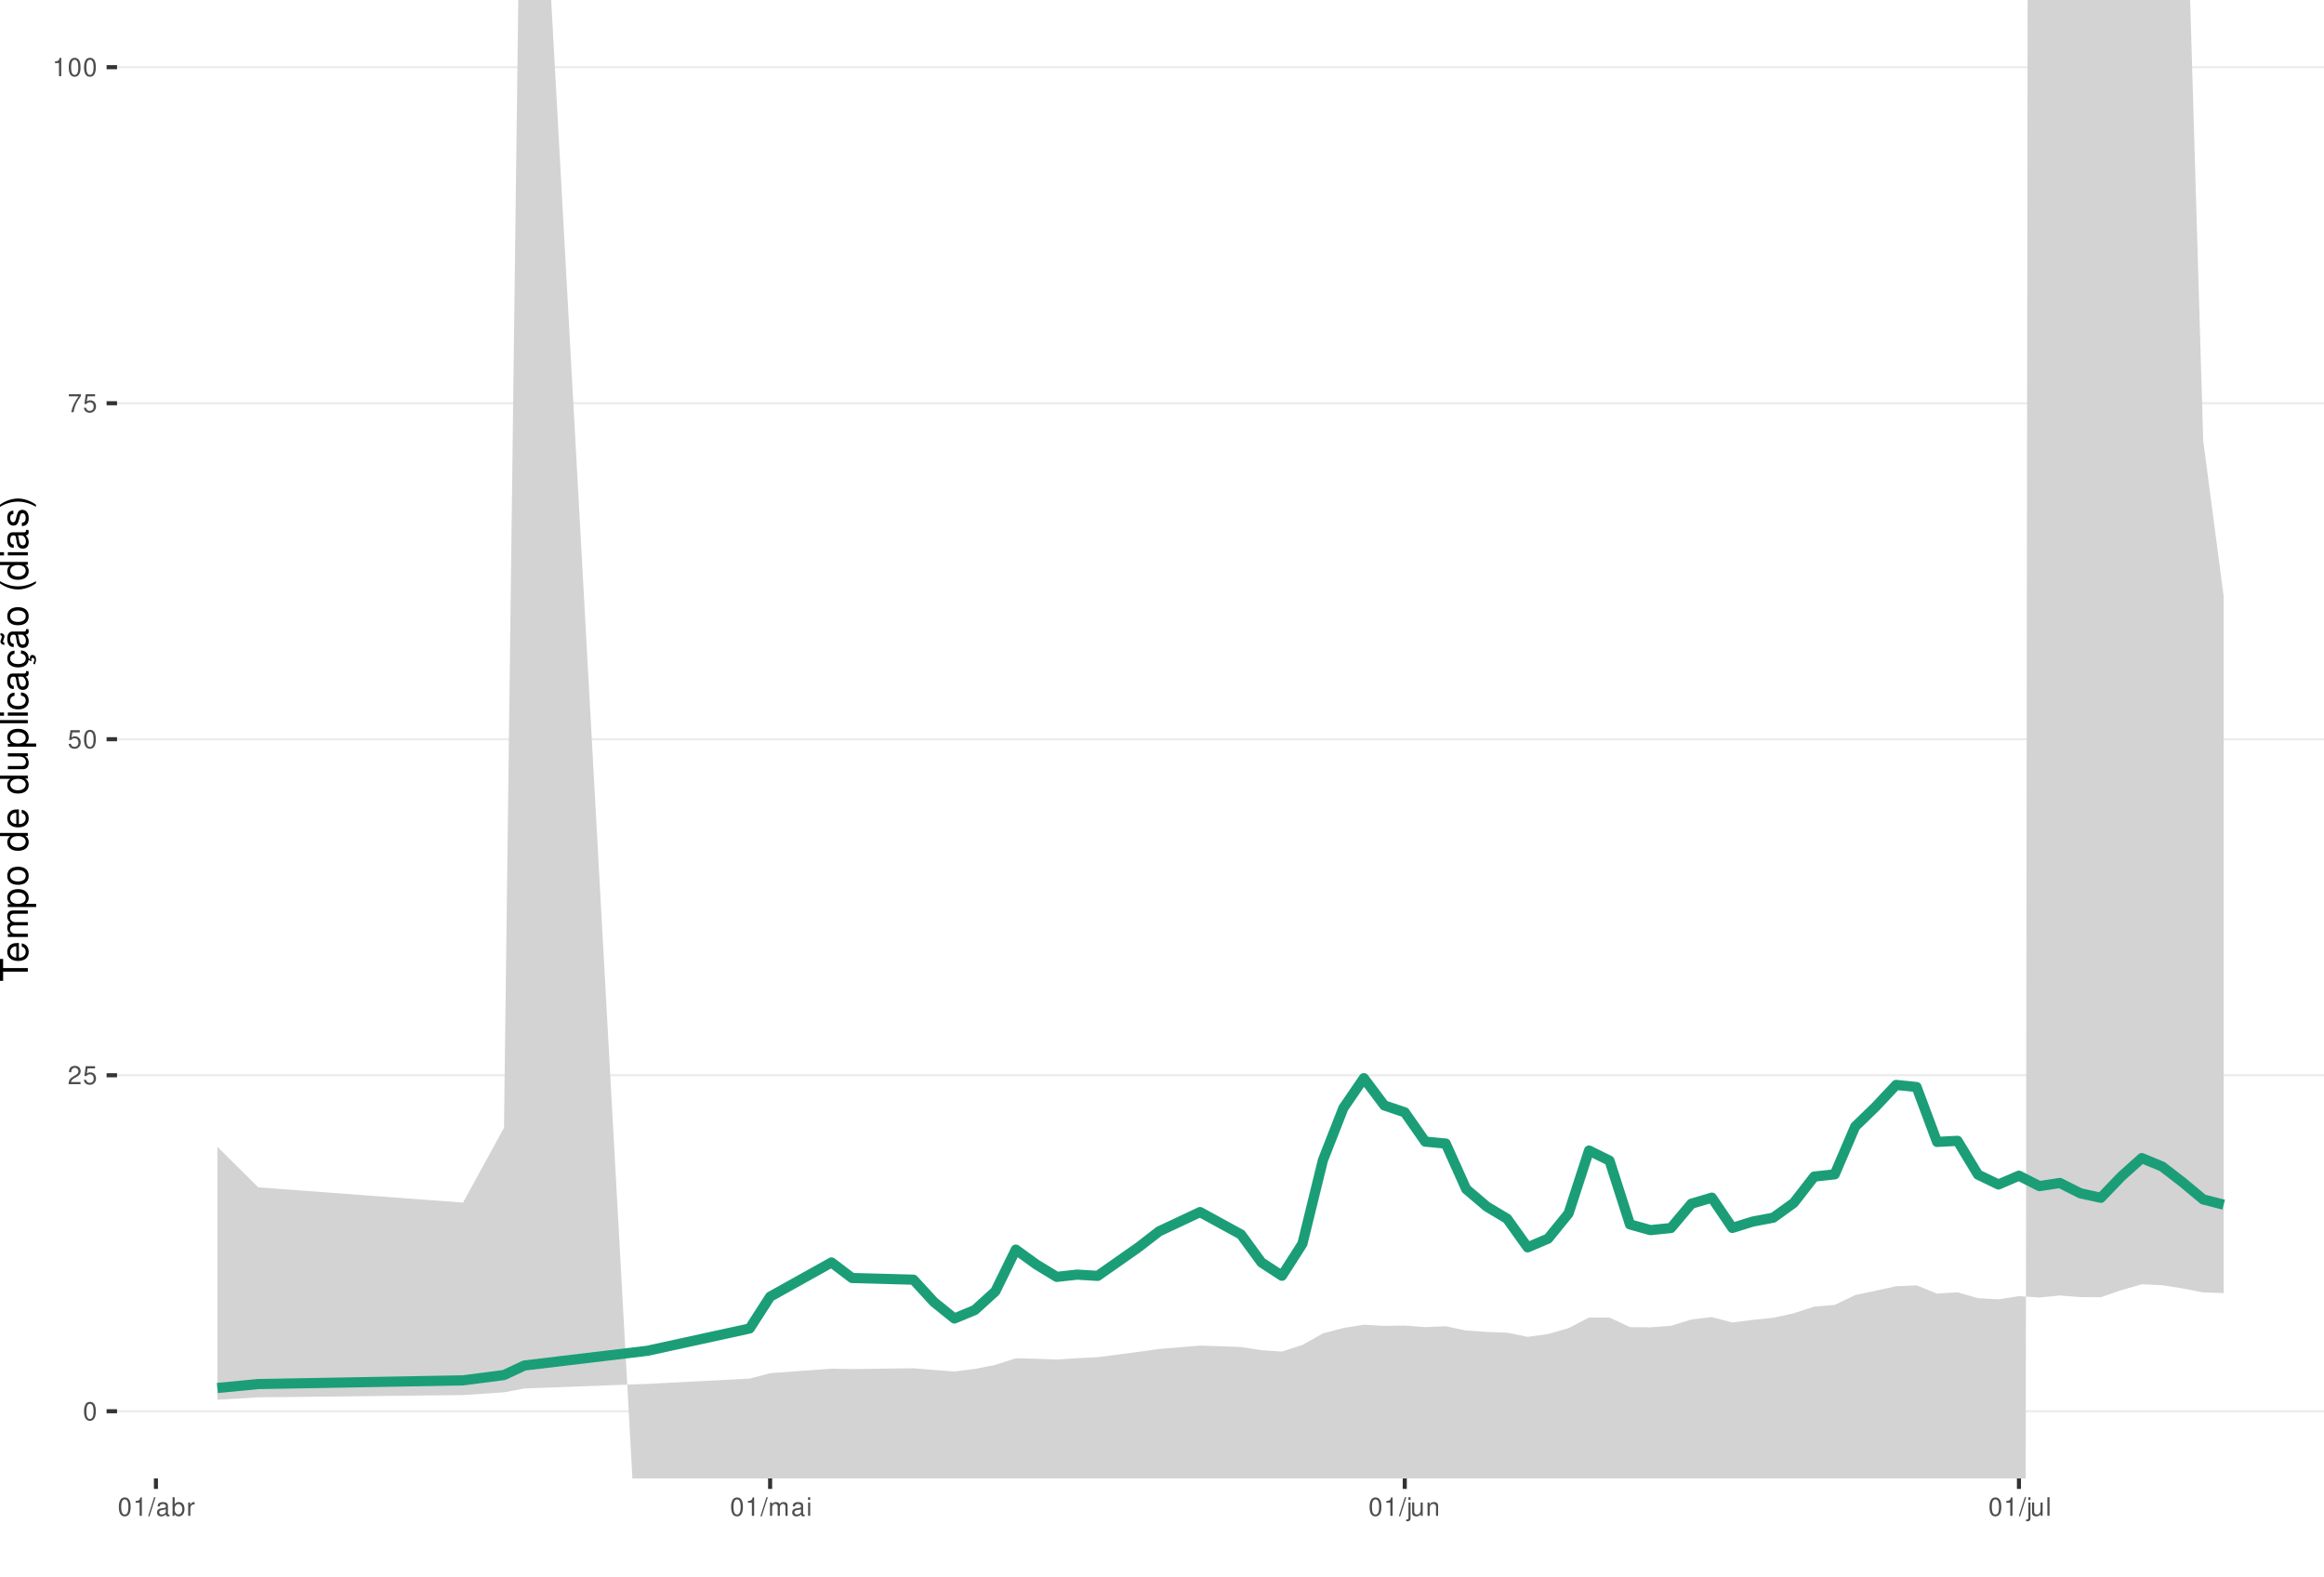
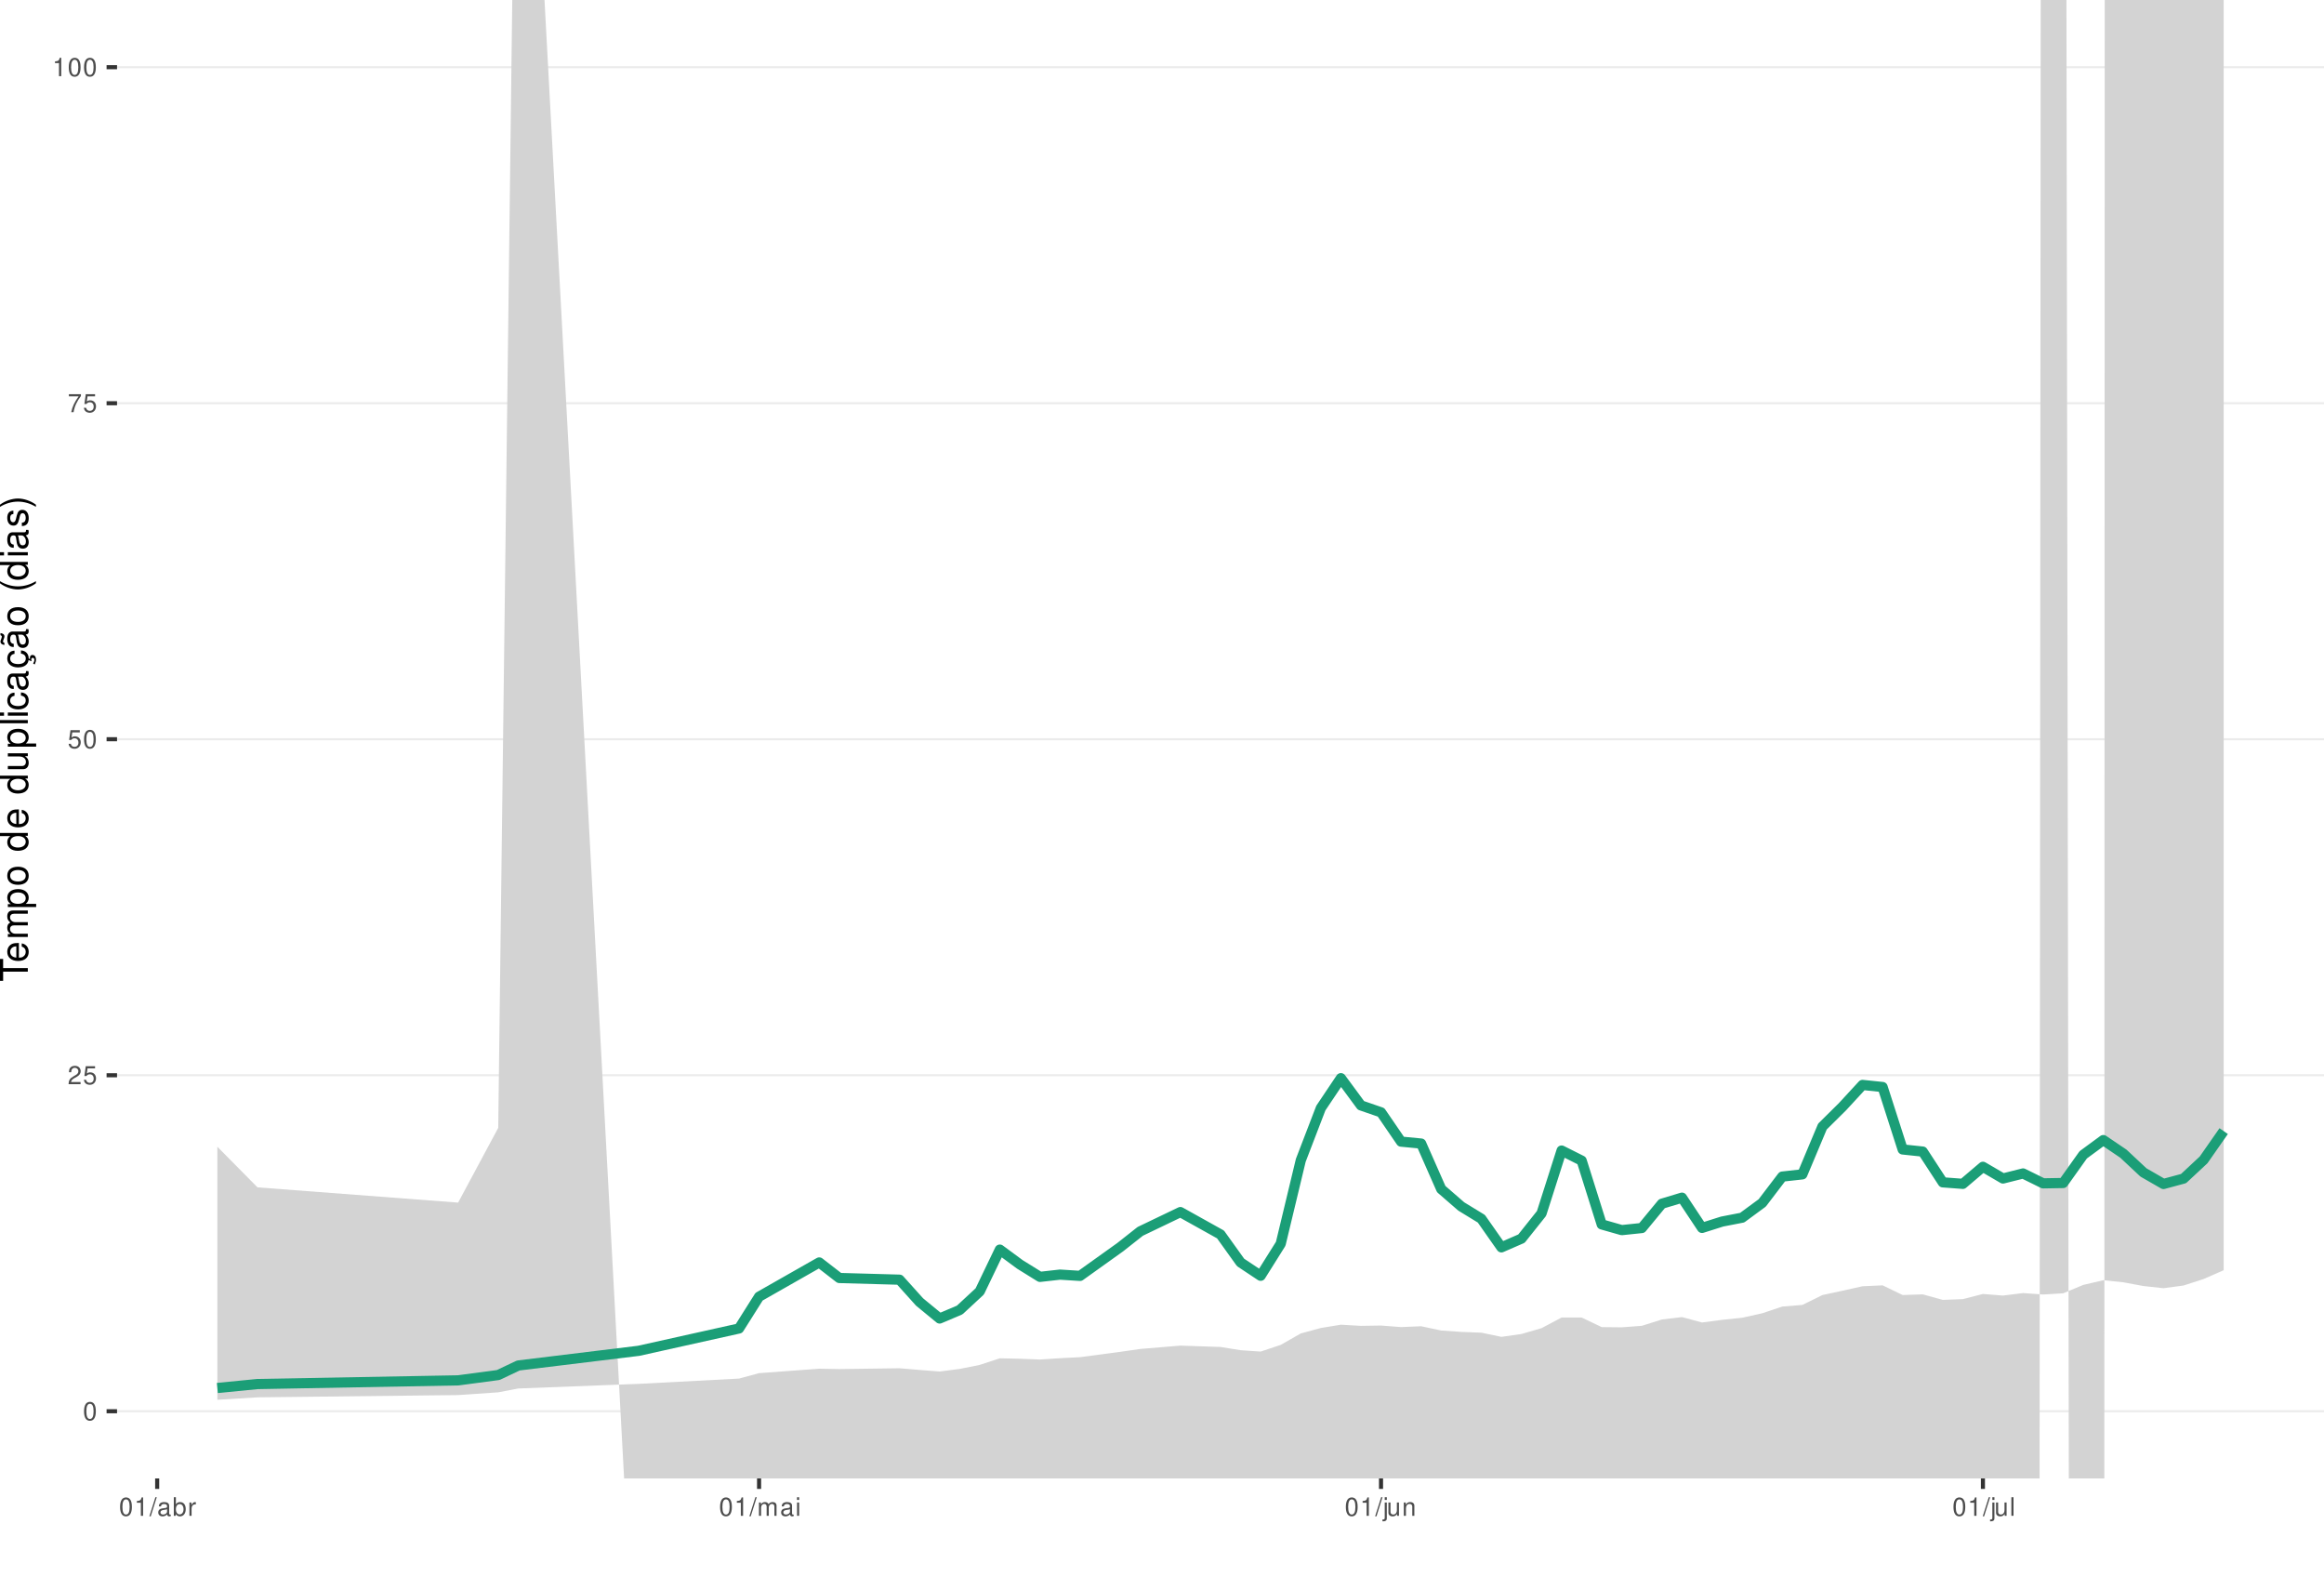
<svg xmlns="http://www.w3.org/2000/svg" xmlns:xlink="http://www.w3.org/1999/xlink" width="609pt" height="413pt" viewBox="0 0 609 413" version="1.1">
  <defs>
    <g>
      <symbol overflow="visible" id="glyph0-0">
        <path style="stroke:none;" d="" />
      </symbol>
      <symbol overflow="visible" id="glyph0-1">
        <path style="stroke:none;" d="M 1.828 -4.812 C 1.391 -4.812 0.984 -4.609 0.75 -4.281 C 0.438 -3.859 0.281 -3.219 0.281 -2.328 C 0.281 -0.703 0.812 0.156 1.828 0.156 C 2.828 0.156 3.375 -0.703 3.375 -2.297 C 3.375 -3.219 3.234 -3.844 2.922 -4.281 C 2.672 -4.625 2.281 -4.812 1.828 -4.812 Z M 1.828 -4.297 C 2.469 -4.297 2.781 -3.641 2.781 -2.344 C 2.781 -0.969 2.469 -0.328 1.812 -0.328 C 1.203 -0.328 0.891 -1 0.891 -2.328 C 0.891 -3.641 1.203 -4.297 1.828 -4.297 Z M 1.828 -4.297 " />
      </symbol>
      <symbol overflow="visible" id="glyph0-2">
        <path style="stroke:none;" d="M 3.375 -0.578 L 0.891 -0.578 C 0.938 -0.984 1.156 -1.234 1.734 -1.578 L 2.406 -1.953 C 3.062 -2.328 3.406 -2.812 3.406 -3.406 C 3.406 -3.812 3.234 -4.188 2.969 -4.438 C 2.688 -4.688 2.344 -4.812 1.891 -4.812 C 1.297 -4.812 0.844 -4.594 0.578 -4.188 C 0.422 -3.938 0.344 -3.641 0.328 -3.141 L 0.922 -3.141 C 0.938 -3.469 0.984 -3.672 1.062 -3.828 C 1.219 -4.125 1.516 -4.297 1.875 -4.297 C 2.406 -4.297 2.797 -3.906 2.797 -3.391 C 2.797 -3.016 2.578 -2.672 2.156 -2.438 L 1.547 -2.078 C 0.562 -1.516 0.281 -1.062 0.219 0 L 3.375 0 Z M 3.375 -0.578 " />
      </symbol>
      <symbol overflow="visible" id="glyph0-3">
        <path style="stroke:none;" d="M 3.172 -4.719 L 0.734 -4.719 L 0.375 -2.156 L 0.922 -2.156 C 1.188 -2.469 1.422 -2.594 1.797 -2.594 C 2.422 -2.594 2.812 -2.156 2.812 -1.453 C 2.812 -0.781 2.422 -0.359 1.781 -0.359 C 1.266 -0.359 0.953 -0.625 0.812 -1.156 L 0.234 -1.156 C 0.312 -0.766 0.375 -0.578 0.516 -0.406 C 0.781 -0.047 1.266 0.156 1.797 0.156 C 2.75 0.156 3.422 -0.547 3.422 -1.531 C 3.422 -2.469 2.797 -3.109 1.891 -3.109 C 1.562 -3.109 1.297 -3.016 1.016 -2.828 L 1.203 -4.141 L 3.172 -4.141 Z M 3.172 -4.719 " />
      </symbol>
      <symbol overflow="visible" id="glyph0-4">
        <path style="stroke:none;" d="M 3.469 -4.719 L 0.312 -4.719 L 0.312 -4.141 L 2.859 -4.141 C 1.734 -2.531 1.266 -1.547 0.922 0 L 1.547 0 C 1.797 -1.516 2.391 -2.812 3.469 -4.234 Z M 3.469 -4.719 " />
      </symbol>
      <symbol overflow="visible" id="glyph0-5">
        <path style="stroke:none;" d="M 1.719 -3.422 L 1.719 0 L 2.312 0 L 2.312 -4.812 L 1.922 -4.812 C 1.719 -4.078 1.578 -3.969 0.672 -3.859 L 0.672 -3.422 Z M 1.719 -3.422 " />
      </symbol>
      <symbol overflow="visible" id="glyph0-6">
        <path style="stroke:none;" d="M 1.531 -4.859 L -0.047 0.141 L 0.312 0.141 L 1.891 -4.859 Z M 1.531 -4.859 " />
      </symbol>
      <symbol overflow="visible" id="glyph0-7">
        <path style="stroke:none;" d="M 3.562 -0.328 C 3.5 -0.312 3.469 -0.312 3.438 -0.312 C 3.25 -0.312 3.141 -0.406 3.141 -0.578 L 3.141 -2.641 C 3.141 -3.25 2.688 -3.594 1.828 -3.594 C 1.312 -3.594 0.906 -3.438 0.672 -3.188 C 0.516 -3 0.453 -2.797 0.438 -2.453 L 0.984 -2.453 C 1.031 -2.875 1.297 -3.078 1.812 -3.078 C 2.312 -3.078 2.594 -2.891 2.594 -2.562 L 2.594 -2.406 C 2.578 -2.172 2.469 -2.078 2.016 -2.031 C 1.219 -1.922 1.109 -1.891 0.891 -1.812 C 0.484 -1.641 0.281 -1.328 0.281 -0.875 C 0.281 -0.25 0.719 0.156 1.422 0.156 C 1.859 0.156 2.219 0 2.609 -0.359 C 2.656 0 2.828 0.156 3.188 0.156 C 3.297 0.156 3.375 0.141 3.562 0.094 Z M 2.594 -1.094 C 2.594 -0.906 2.531 -0.797 2.375 -0.641 C 2.141 -0.438 1.875 -0.328 1.547 -0.328 C 1.109 -0.328 0.859 -0.547 0.859 -0.891 C 0.859 -1.266 1.094 -1.438 1.703 -1.531 C 2.297 -1.609 2.406 -1.641 2.594 -1.719 Z M 2.594 -1.094 " />
      </symbol>
      <symbol overflow="visible" id="glyph0-8">
        <path style="stroke:none;" d="M 0.359 -4.859 L 0.359 0 L 0.859 0 L 0.859 -0.453 C 1.125 -0.047 1.484 0.156 1.969 0.156 C 2.875 0.156 3.484 -0.594 3.484 -1.75 C 3.484 -2.891 2.922 -3.594 1.984 -3.594 C 1.516 -3.594 1.172 -3.406 0.906 -3.016 L 0.906 -4.859 Z M 1.891 -3.062 C 2.5 -3.062 2.906 -2.531 2.906 -1.703 C 2.906 -0.906 2.484 -0.359 1.891 -0.359 C 1.297 -0.359 0.906 -0.906 0.906 -1.719 C 0.906 -2.531 1.297 -3.062 1.891 -3.062 Z M 1.891 -3.062 " />
      </symbol>
      <symbol overflow="visible" id="glyph0-9">
        <path style="stroke:none;" d="M 0.453 -3.484 L 0.453 0 L 1.016 0 L 1.016 -1.812 C 1.031 -2.656 1.375 -3.016 2.141 -3 L 2.141 -3.562 C 2.047 -3.578 1.984 -3.594 1.922 -3.594 C 1.562 -3.594 1.297 -3.375 0.969 -2.859 L 0.969 -3.484 Z M 0.453 -3.484 " />
      </symbol>
      <symbol overflow="visible" id="glyph0-10">
        <path style="stroke:none;" d="M 0.469 -3.484 L 0.469 0 L 1.031 0 L 1.031 -2.188 C 1.031 -2.703 1.391 -3.109 1.844 -3.109 C 2.25 -3.109 2.484 -2.844 2.484 -2.406 L 2.484 0 L 3.047 0 L 3.047 -2.188 C 3.047 -2.703 3.422 -3.109 3.875 -3.109 C 4.266 -3.109 4.516 -2.844 4.516 -2.406 L 4.516 0 L 5.078 0 L 5.078 -2.609 C 5.078 -3.234 4.719 -3.594 4.062 -3.594 C 3.594 -3.594 3.312 -3.453 2.984 -3.062 C 2.781 -3.422 2.5 -3.594 2.047 -3.594 C 1.578 -3.594 1.266 -3.422 0.984 -3 L 0.984 -3.484 Z M 0.469 -3.484 " />
      </symbol>
      <symbol overflow="visible" id="glyph0-11">
        <path style="stroke:none;" d="M 1 -3.484 L 0.453 -3.484 L 0.453 0 L 1 0 Z M 1 -4.859 L 0.438 -4.859 L 0.438 -4.156 L 1 -4.156 Z M 1 -4.859 " />
      </symbol>
      <symbol overflow="visible" id="glyph0-12">
        <path style="stroke:none;" d="M 0.469 -3.484 L 0.469 0.5 C 0.469 0.859 0.359 0.969 0.016 0.969 C -0.031 0.969 -0.047 0.969 -0.125 0.953 L -0.125 1.438 C -0.047 1.438 -0.016 1.453 0.062 1.453 C 0.688 1.453 1.016 1.203 1.016 0.719 L 1.016 -3.484 Z M 1.016 -4.859 L 0.469 -4.859 L 0.469 -4.156 L 1.016 -4.156 Z M 1.016 -4.859 " />
      </symbol>
      <symbol overflow="visible" id="glyph0-13">
        <path style="stroke:none;" d="M 3.203 0 L 3.203 -3.484 L 2.656 -3.484 L 2.656 -1.516 C 2.656 -0.797 2.281 -0.328 1.703 -0.328 C 1.266 -0.328 0.984 -0.594 0.984 -1.016 L 0.984 -3.484 L 0.438 -3.484 L 0.438 -0.797 C 0.438 -0.219 0.859 0.156 1.547 0.156 C 2.062 0.156 2.391 -0.031 2.703 -0.484 L 2.703 0 Z M 3.203 0 " />
      </symbol>
      <symbol overflow="visible" id="glyph0-14">
        <path style="stroke:none;" d="M 0.469 -3.484 L 0.469 0 L 1.031 0 L 1.031 -1.922 C 1.031 -2.641 1.391 -3.109 1.969 -3.109 C 2.406 -3.109 2.688 -2.828 2.688 -2.422 L 2.688 0 L 3.234 0 L 3.234 -2.641 C 3.234 -3.219 2.812 -3.594 2.141 -3.594 C 1.625 -3.594 1.281 -3.391 0.984 -2.906 L 0.984 -3.484 Z M 0.469 -3.484 " />
      </symbol>
      <symbol overflow="visible" id="glyph0-15">
        <path style="stroke:none;" d="M 1.016 -4.859 L 0.453 -4.859 L 0.453 0 L 1.016 0 Z M 1.016 -4.859 " />
      </symbol>
      <symbol overflow="visible" id="glyph1-0">
        <path style="stroke:none;" d="" />
      </symbol>
      <symbol overflow="visible" id="glyph1-1">
        <path style="stroke:none;" d="M -6.469 -3.547 L -6.469 -5.938 L -7.297 -5.938 L -7.297 -0.203 L -6.469 -0.203 L -6.469 -2.609 L 0 -2.609 L 0 -3.547 Z M -6.469 -3.547 " />
      </symbol>
      <symbol overflow="visible" id="glyph1-2">
        <path style="stroke:none;" d="M -2.344 -5.125 C -3.141 -5.125 -3.625 -5.062 -4.016 -4.922 C -4.875 -4.578 -5.391 -3.781 -5.391 -2.797 C -5.391 -1.344 -4.281 -0.406 -2.547 -0.406 C -0.812 -0.406 0.234 -1.297 0.234 -2.781 C 0.234 -3.984 -0.453 -4.812 -1.594 -5.016 L -1.594 -4.188 C -0.906 -3.953 -0.547 -3.484 -0.547 -2.812 C -0.547 -2.281 -0.781 -1.828 -1.219 -1.547 C -1.516 -1.344 -1.812 -1.281 -2.344 -1.266 Z M -3.016 -1.297 C -3.984 -1.359 -4.625 -1.953 -4.625 -2.797 C -4.625 -3.641 -3.953 -4.234 -3.016 -4.234 Z M -3.016 -1.297 " />
      </symbol>
      <symbol overflow="visible" id="glyph1-3">
        <path style="stroke:none;" d="M -5.234 -0.703 L 0 -0.703 L 0 -1.547 L -3.297 -1.547 C -4.047 -1.547 -4.656 -2.094 -4.656 -2.766 C -4.656 -3.391 -4.281 -3.734 -3.609 -3.734 L 0 -3.734 L 0 -4.578 L -3.297 -4.578 C -4.047 -4.578 -4.656 -5.125 -4.656 -5.812 C -4.656 -6.422 -4.266 -6.781 -3.609 -6.781 L 0 -6.781 L 0 -7.625 L -3.938 -7.625 C -4.875 -7.625 -5.391 -7.078 -5.391 -6.094 C -5.391 -5.406 -5.188 -4.984 -4.594 -4.484 C -5.156 -4.188 -5.391 -3.766 -5.391 -3.078 C -5.391 -2.375 -5.125 -1.906 -4.5 -1.469 L -5.234 -1.469 Z M -5.234 -0.703 " />
      </symbol>
      <symbol overflow="visible" id="glyph1-4">
        <path style="stroke:none;" d="M 2.188 -0.547 L 2.188 -1.375 L -0.547 -1.375 C -0.016 -1.812 0.234 -2.312 0.234 -2.984 C 0.234 -4.344 -0.859 -5.234 -2.531 -5.234 C -4.297 -5.234 -5.391 -4.375 -5.391 -2.984 C -5.391 -2.266 -5.062 -1.703 -4.453 -1.312 L -5.234 -1.312 L -5.234 -0.547 Z M -4.609 -2.844 C -4.609 -3.766 -3.797 -4.359 -2.547 -4.359 C -1.359 -4.359 -0.547 -3.75 -0.547 -2.844 C -0.547 -1.953 -1.344 -1.375 -2.578 -1.375 C -3.812 -1.375 -4.609 -1.953 -4.609 -2.844 Z M -4.609 -2.844 " />
      </symbol>
      <symbol overflow="visible" id="glyph1-5">
        <path style="stroke:none;" d="M -5.391 -2.719 C -5.391 -1.234 -4.344 -0.359 -2.578 -0.359 C -0.812 -0.359 0.234 -1.234 0.234 -2.734 C 0.234 -4.203 -0.812 -5.094 -2.547 -5.094 C -4.359 -5.094 -5.391 -4.234 -5.391 -2.719 Z M -4.625 -2.734 C -4.625 -3.672 -3.844 -4.234 -2.547 -4.234 C -1.312 -4.234 -0.547 -3.656 -0.547 -2.734 C -0.547 -1.797 -1.312 -1.234 -2.578 -1.234 C -3.844 -1.234 -4.625 -1.797 -4.625 -2.734 Z M -4.625 -2.734 " />
      </symbol>
      <symbol overflow="visible" id="glyph1-6">
        <path style="stroke:none;" d="" />
      </symbol>
      <symbol overflow="visible" id="glyph1-7">
        <path style="stroke:none;" d="M -7.297 -4.953 L -7.297 -4.125 L -4.578 -4.125 C -5.109 -3.766 -5.391 -3.203 -5.391 -2.516 C -5.391 -1.156 -4.297 -0.266 -2.625 -0.266 C -0.859 -0.266 0.234 -1.125 0.234 -2.547 C 0.234 -3.266 -0.047 -3.766 -0.688 -4.203 L 0 -4.203 L 0 -4.953 Z M -4.609 -2.656 C -4.609 -3.547 -3.812 -4.125 -2.562 -4.125 C -1.344 -4.125 -0.547 -3.547 -0.547 -2.656 C -0.547 -1.734 -1.359 -1.125 -2.578 -1.125 C -3.797 -1.125 -4.609 -1.734 -4.609 -2.656 Z M -4.609 -2.656 " />
      </symbol>
      <symbol overflow="visible" id="glyph1-8">
        <path style="stroke:none;" d="M 0 -4.812 L -5.234 -4.812 L -5.234 -3.984 L -2.266 -3.984 C -1.203 -3.984 -0.5 -3.438 -0.5 -2.562 C -0.5 -1.906 -0.906 -1.484 -1.531 -1.484 L -5.234 -1.484 L -5.234 -0.656 L -1.203 -0.656 C -0.328 -0.656 0.234 -1.297 0.234 -2.312 C 0.234 -3.094 -0.047 -3.578 -0.734 -4.062 L 0 -4.062 Z M 0 -4.812 " />
      </symbol>
      <symbol overflow="visible" id="glyph1-9">
        <path style="stroke:none;" d="M -7.297 -1.516 L -7.297 -0.688 L 0 -0.688 L 0 -1.516 Z M -7.297 -1.516 " />
      </symbol>
      <symbol overflow="visible" id="glyph1-10">
        <path style="stroke:none;" d="M -5.234 -1.5 L -5.234 -0.672 L 0 -0.672 L 0 -1.5 Z M -7.297 -1.5 L -7.297 -0.656 L -6.234 -0.656 L -6.234 -1.5 Z M -7.297 -1.5 " />
      </symbol>
      <symbol overflow="visible" id="glyph1-11">
        <path style="stroke:none;" d="M -3.484 -4.703 C -3.984 -4.672 -4.312 -4.562 -4.609 -4.359 C -5.094 -4 -5.391 -3.375 -5.391 -2.641 C -5.391 -1.219 -4.266 -0.312 -2.531 -0.312 C -0.844 -0.312 0.234 -1.203 0.234 -2.625 C 0.234 -3.875 -0.516 -4.672 -1.797 -4.766 L -1.797 -3.938 C -0.953 -3.797 -0.547 -3.359 -0.547 -2.656 C -0.547 -1.734 -1.297 -1.188 -2.531 -1.188 C -3.844 -1.188 -4.625 -1.719 -4.625 -2.625 C -4.625 -3.328 -4.203 -3.766 -3.484 -3.875 Z M -3.484 -4.703 " />
      </symbol>
      <symbol overflow="visible" id="glyph1-12">
        <path style="stroke:none;" d="M -0.484 -5.344 C -0.469 -5.266 -0.469 -5.219 -0.469 -5.172 C -0.469 -4.875 -0.625 -4.719 -0.875 -4.719 L -3.953 -4.719 C -4.891 -4.719 -5.391 -4.047 -5.391 -2.75 C -5.391 -1.984 -5.172 -1.375 -4.781 -1.016 C -4.516 -0.766 -4.203 -0.672 -3.688 -0.656 L -3.688 -1.484 C -4.328 -1.562 -4.625 -1.938 -4.625 -2.719 C -4.625 -3.484 -4.344 -3.891 -3.844 -3.891 L -3.625 -3.891 C -3.266 -3.875 -3.125 -3.703 -3.047 -3.016 C -2.891 -1.844 -2.844 -1.656 -2.719 -1.344 C -2.453 -0.734 -2 -0.422 -1.312 -0.422 C -0.375 -0.422 0.234 -1.078 0.234 -2.141 C 0.234 -2.797 0 -3.328 -0.547 -3.922 C 0 -3.984 0.234 -4.234 0.234 -4.781 C 0.234 -4.953 0.203 -5.062 0.141 -5.344 Z M -1.656 -3.891 C -1.375 -3.891 -1.203 -3.812 -0.969 -3.562 C -0.656 -3.219 -0.5 -2.812 -0.5 -2.312 C -0.5 -1.672 -0.812 -1.297 -1.344 -1.297 C -1.891 -1.297 -2.172 -1.656 -2.297 -2.547 C -2.422 -3.438 -2.453 -3.609 -2.594 -3.891 Z M -1.656 -3.891 " />
      </symbol>
      <symbol overflow="visible" id="glyph1-13">
        <path style="stroke:none;" d="M 0.234 -2.641 C 0.234 -3.875 -0.547 -4.703 -1.797 -4.766 L -1.797 -3.938 C -0.953 -3.797 -0.531 -3.359 -0.531 -2.656 C -0.531 -1.734 -1.281 -1.188 -2.516 -1.188 C -3.844 -1.188 -4.625 -1.719 -4.625 -2.625 C -4.625 -3.328 -4.203 -3.766 -3.484 -3.875 L -3.484 -4.703 C -3.984 -4.672 -4.312 -4.562 -4.609 -4.359 C -5.094 -4 -5.391 -3.375 -5.391 -2.641 C -5.391 -1.219 -4.266 -0.312 -2.531 -0.312 C -1.469 -0.312 -0.625 -0.672 -0.156 -1.312 C 0.047 -1.594 0.125 -1.812 0.203 -2.25 L 0.922 -1.938 L 0.984 -2.062 C 0.938 -2.188 0.906 -2.25 0.906 -2.375 C 0.906 -2.656 1.047 -2.828 1.281 -2.828 C 1.547 -2.828 1.734 -2.594 1.734 -2.297 C 1.734 -2.031 1.672 -1.844 1.438 -1.406 L 1.406 -1.312 L 1.812 -1.094 C 2.078 -1.75 2.141 -1.953 2.141 -2.344 C 2.141 -3.109 1.781 -3.578 1.203 -3.578 C 0.781 -3.578 0.547 -3.297 0.547 -2.797 C 0.547 -2.703 0.547 -2.641 0.562 -2.516 Z M 0.234 -2.641 " />
      </symbol>
      <symbol overflow="visible" id="glyph1-14">
        <path style="stroke:none;" d="M -0.484 -5.344 C -0.469 -5.266 -0.469 -5.219 -0.469 -5.172 C -0.469 -4.875 -0.625 -4.719 -0.875 -4.719 L -3.953 -4.719 C -4.891 -4.719 -5.391 -4.047 -5.391 -2.75 C -5.391 -1.984 -5.172 -1.375 -4.781 -1.016 C -4.516 -0.766 -4.203 -0.672 -3.688 -0.656 L -3.688 -1.484 C -4.328 -1.562 -4.625 -1.938 -4.625 -2.719 C -4.625 -3.484 -4.344 -3.891 -3.844 -3.891 L -3.625 -3.891 C -3.266 -3.875 -3.125 -3.703 -3.047 -3.016 C -2.891 -1.844 -2.844 -1.656 -2.719 -1.344 C -2.453 -0.734 -2 -0.422 -1.312 -0.422 C -0.375 -0.422 0.234 -1.078 0.234 -2.141 C 0.234 -2.797 0 -3.328 -0.547 -3.922 C 0 -3.984 0.234 -4.234 0.234 -4.781 C 0.234 -4.953 0.203 -5.062 0.141 -5.344 Z M -1.656 -3.891 C -1.375 -3.891 -1.203 -3.812 -0.969 -3.562 C -0.656 -3.219 -0.5 -2.812 -0.5 -2.312 C -0.5 -1.672 -0.812 -1.297 -1.344 -1.297 C -1.891 -1.297 -2.172 -1.656 -2.297 -2.547 C -2.422 -3.438 -2.453 -3.609 -2.594 -3.891 Z M -7.172 -3.75 C -6.922 -3.672 -6.812 -3.547 -6.812 -3.375 C -6.812 -3.25 -6.875 -2.984 -6.984 -2.734 C -7.156 -2.312 -7.172 -2.25 -7.172 -2.047 C -7.172 -1.594 -6.797 -1.297 -6.141 -1.188 L -6.141 -1.766 C -6.375 -1.812 -6.5 -1.938 -6.5 -2.094 C -6.5 -2.203 -6.469 -2.344 -6.375 -2.578 C -6.156 -3.156 -6.125 -3.234 -6.125 -3.438 C -6.125 -3.922 -6.484 -4.219 -7.172 -4.312 Z M -7.172 -3.75 " />
      </symbol>
      <symbol overflow="visible" id="glyph1-15">
        <path style="stroke:none;" d="M -7.297 -2.359 C -5.984 -1.359 -4.156 -0.734 -2.594 -0.734 C -1.016 -0.734 0.812 -1.359 2.125 -2.359 L 2.125 -2.906 C 0.688 -2.031 -0.984 -1.547 -2.594 -1.547 C -4.188 -1.547 -5.875 -2.031 -7.297 -2.906 Z M -7.297 -2.359 " />
      </symbol>
      <symbol overflow="visible" id="glyph1-16">
        <path style="stroke:none;" d="M -3.781 -4.375 C -4.812 -4.375 -5.391 -3.688 -5.391 -2.484 C -5.391 -1.266 -4.766 -0.469 -3.797 -0.469 C -2.969 -0.469 -2.578 -0.891 -2.281 -2.125 L -2.094 -2.906 C -1.953 -3.484 -1.734 -3.719 -1.375 -3.719 C -0.875 -3.719 -0.547 -3.234 -0.547 -2.5 C -0.547 -2.047 -0.672 -1.672 -0.891 -1.453 C -1.047 -1.328 -1.188 -1.266 -1.562 -1.219 L -1.562 -0.344 C -0.344 -0.375 0.234 -1.062 0.234 -2.438 C 0.234 -3.75 -0.422 -4.594 -1.438 -4.594 C -2.203 -4.594 -2.641 -4.156 -2.891 -3.109 L -3.078 -2.312 C -3.234 -1.625 -3.453 -1.344 -3.828 -1.344 C -4.312 -1.344 -4.625 -1.766 -4.625 -2.453 C -4.625 -3.125 -4.328 -3.484 -3.781 -3.5 Z M -3.781 -4.375 " />
      </symbol>
      <symbol overflow="visible" id="glyph1-17">
        <path style="stroke:none;" d="M 2.125 -0.938 C 0.812 -1.938 -1.016 -2.562 -2.578 -2.562 C -4.156 -2.562 -5.984 -1.938 -7.297 -0.938 L -7.297 -0.375 C -5.859 -1.266 -4.188 -1.75 -2.578 -1.75 C -0.984 -1.75 0.703 -1.266 2.125 -0.375 Z M 2.125 -0.938 " />
      </symbol>
    </g>
    <clipPath id="clip1">
      <path d="M 30.672 0 L 609 0 L 609 387.328 L 30.672 387.328 Z M 30.672 0 " />
    </clipPath>
    <clipPath id="clip2">
      <path d="M 30.672 369 L 609 369 L 609 370 L 30.672 370 Z M 30.672 369 " />
    </clipPath>
    <clipPath id="clip3">
      <path d="M 30.672 281 L 609 281 L 609 282 L 30.672 282 Z M 30.672 281 " />
    </clipPath>
    <clipPath id="clip4">
      <path d="M 30.672 193 L 609 193 L 609 194 L 30.672 194 Z M 30.672 193 " />
    </clipPath>
    <clipPath id="clip5">
      <path d="M 30.672 105 L 609 105 L 609 106 L 30.672 106 Z M 30.672 105 " />
    </clipPath>
    <clipPath id="clip6">
      <path d="M 30.672 17 L 609 17 L 609 18 L 30.672 18 Z M 30.672 17 " />
    </clipPath>
    <clipPath id="clip7">
      <path d="M 56 0 L 583 0 L 583 387.328 L 56 387.328 Z M 56 0 " />
    </clipPath>
  </defs>
  <g id="surface51">
    <rect x="0" y="0" width="609" height="413" style="fill:rgb(100%,100%,100%);fill-opacity:1;stroke:none;" />
    <rect x="0" y="0" width="609" height="413" style="fill:rgb(100%,100%,100%);fill-opacity:1;stroke:none;" />
    <path style="fill:none;stroke-width:1.067;stroke-linecap:round;stroke-linejoin:round;stroke:rgb(100%,100%,100%);stroke-opacity:1;stroke-miterlimit:10;" d="M 0 413 L 609 413 L 609 0 L 0 0 Z M 0 413 " />
    <g clip-path="url(#clip1)" clip-rule="nonzero">
      <path style=" stroke:none;fill-rule:nonzero;fill:rgb(100%,100%,100%);fill-opacity:1;" d="M 30.672 387.328 L 609 387.328 L 609 0 L 30.672 0 Z M 30.672 387.328 " />
    </g>
    <g clip-path="url(#clip2)" clip-rule="nonzero">
      <path style="fill:none;stroke-width:0.533;stroke-linecap:butt;stroke-linejoin:round;stroke:rgb(92.157%,92.157%,92.157%);stroke-opacity:1;stroke-miterlimit:10;" d="M 30.672 369.723 L 609 369.723 " />
    </g>
    <g clip-path="url(#clip3)" clip-rule="nonzero">
      <path style="fill:none;stroke-width:0.533;stroke-linecap:butt;stroke-linejoin:round;stroke:rgb(92.157%,92.157%,92.157%);stroke-opacity:1;stroke-miterlimit:10;" d="M 30.672 281.695 L 609 281.695 " />
    </g>
    <g clip-path="url(#clip4)" clip-rule="nonzero">
      <path style="fill:none;stroke-width:0.533;stroke-linecap:butt;stroke-linejoin:round;stroke:rgb(92.157%,92.157%,92.157%);stroke-opacity:1;stroke-miterlimit:10;" d="M 30.672 193.664 L 609 193.664 " />
    </g>
    <g clip-path="url(#clip5)" clip-rule="nonzero">
      <path style="fill:none;stroke-width:0.533;stroke-linecap:butt;stroke-linejoin:round;stroke:rgb(92.157%,92.157%,92.157%);stroke-opacity:1;stroke-miterlimit:10;" d="M 30.672 105.637 L 609 105.637 " />
    </g>
    <g clip-path="url(#clip6)" clip-rule="nonzero">
      <path style="fill:none;stroke-width:0.533;stroke-linecap:butt;stroke-linejoin:round;stroke:rgb(92.157%,92.157%,92.157%);stroke-opacity:1;stroke-miterlimit:10;" d="M 30.672 17.605 L 609 17.605 " />
    </g>
    <g clip-path="url(#clip7)" clip-rule="nonzero">
-       <path style=" stroke:none;fill-rule:nonzero;fill:rgb(82.745%,82.745%,82.745%);fill-opacity:1;" d="M 56.957 300.422 L 67.688 311.066 L 121.336 315.062 L 132.066 295.473 L 135.812 0 L 144.438 0 L 167.133 413 L 196.055 413 L 196.445 412.332 L 201.809 400.223 L 217.902 396.113 L 223.27 400.352 L 239.363 402.777 L 243.746 413 L 265.207 413 L 266.188 410.402 L 267.863 413 L 530.801 413 L 531.336 0 L 573.922 0 L 577.348 115.453 L 582.711 156.25 L 582.711 338.75 L 577.348 338.598 L 571.984 337.547 L 566.617 336.715 L 561.254 336.457 L 555.887 338.012 L 550.523 339.859 L 545.16 339.82 L 539.793 339.395 L 534.43 339.93 L 529.062 339.562 L 523.699 340.41 L 518.336 340.102 L 512.969 338.555 L 507.605 338.902 L 502.238 336.738 L 496.875 336.973 L 491.512 338.148 L 486.145 339.281 L 480.781 341.867 L 475.414 342.297 L 470.051 344.055 L 464.688 345.227 L 459.32 345.773 L 453.957 346.465 L 448.59 345.055 L 443.227 345.684 L 437.863 347.34 L 432.496 347.734 L 427.133 347.68 L 421.766 345.172 L 416.402 345.168 L 411.039 347.957 L 405.672 349.484 L 400.309 350.234 L 394.941 349.137 L 389.578 348.934 L 384.215 348.574 L 378.848 347.453 L 373.484 347.672 L 368.117 347.27 L 362.754 347.352 L 357.391 347.047 L 352.023 347.91 L 346.66 349.34 L 341.297 352.336 L 335.93 354.09 L 330.566 353.727 L 325.199 352.883 L 314.473 352.527 L 303.742 353.402 L 298.375 354.16 L 287.648 355.559 L 282.281 355.824 L 276.918 356.172 L 271.551 355.965 L 266.188 355.852 L 260.824 357.574 L 255.457 358.633 L 250.094 359.312 L 244.727 358.902 L 239.363 358.461 L 223.27 358.672 L 217.902 358.578 L 201.809 359.742 L 196.445 361.164 L 169.621 362.547 L 137.43 363.758 L 132.066 364.766 L 121.336 365.484 L 67.688 366.078 L 56.957 366.715 Z M 56.957 300.422 " />
-     </g>
-     <path style="fill:none;stroke-width:2.667;stroke-linecap:butt;stroke-linejoin:round;stroke:rgb(10.588%,61.961%,46.667%);stroke-opacity:1;stroke-miterlimit:10;" d="M 56.957 363.629 L 67.688 362.594 L 121.336 361.629 L 132.066 360.23 L 137.43 357.734 L 169.621 353.887 L 196.445 348.039 L 201.809 339.707 L 217.902 330.738 L 223.27 334.812 L 239.363 335.254 L 244.727 341.098 L 250.094 345.422 L 255.457 343.195 L 260.824 338.32 L 266.188 327.375 L 271.551 331.254 L 276.918 334.516 L 282.281 333.926 L 287.648 334.258 L 298.375 326.738 L 303.742 322.59 L 314.473 317.543 L 325.199 323.406 L 330.566 330.738 L 335.93 334.23 L 341.297 325.848 L 346.66 303.98 L 352.023 290.297 L 357.391 282.461 L 362.754 289.598 L 368.117 291.41 L 373.484 299.086 L 378.848 299.59 L 384.215 311.516 L 389.578 316.074 L 394.941 319.289 L 400.309 326.785 L 405.672 324.496 L 411.039 317.895 L 416.402 301.422 L 421.766 304.062 L 427.133 320.773 L 432.496 322.27 L 437.863 321.719 L 443.227 315.352 L 448.59 313.766 L 453.957 321.691 L 459.32 320.027 L 464.688 319.008 L 470.051 315.141 L 475.414 308.242 L 480.781 307.66 L 486.145 295.141 L 491.512 289.938 L 496.875 284.234 L 502.238 284.781 L 507.605 299.16 L 512.969 298.875 L 518.336 307.734 L 523.699 310.312 L 529.062 308.008 L 534.43 310.738 L 539.793 309.922 L 545.16 312.625 L 550.523 313.801 L 555.887 308.215 L 561.254 303.402 L 566.617 305.621 L 571.984 309.766 L 577.348 314.23 L 582.711 315.598 " />
+       <path style=" stroke:none;fill-rule:nonzero;fill:rgb(82.745%,82.745%,82.745%);fill-opacity:1;" d="M 56.957 300.422 L 67.473 311.066 L 120.051 315.062 L 130.562 295.473 L 134.238 0 L 142.688 0 L 164.93 413 L 193.273 413 L 193.656 412.332 L 198.914 400.223 L 214.684 396.113 L 219.941 400.352 L 235.715 402.777 L 240.008 413 L 261.039 413 L 262.004 410.402 L 263.645 413 L 534.449 413 L 534.762 0 L 541.508 0 L 542.172 413 L 551.43 413 L 551.539 0 L 582.711 0 L 582.711 332.773 L 577.453 335.078 L 572.195 336.781 L 566.941 337.488 L 561.684 336.918 L 556.426 335.941 L 551.168 335.395 L 545.91 336.625 L 540.652 338.82 L 535.395 339.137 L 530.137 338.762 L 524.879 339.418 L 519.621 338.996 L 514.363 340.348 L 509.105 340.547 L 503.848 339.098 L 498.59 339.277 L 493.336 336.738 L 488.078 336.973 L 482.82 338.148 L 477.562 339.281 L 472.305 341.867 L 467.047 342.297 L 461.789 344.055 L 456.531 345.227 L 451.273 345.773 L 446.016 346.465 L 440.758 345.055 L 435.5 345.684 L 430.242 347.34 L 424.984 347.734 L 419.73 347.68 L 414.473 345.172 L 409.215 345.168 L 403.957 347.957 L 398.699 349.484 L 393.441 350.234 L 388.184 349.137 L 382.926 348.934 L 377.668 348.574 L 372.41 347.453 L 367.152 347.672 L 361.895 347.27 L 356.637 347.352 L 351.379 347.047 L 346.125 347.91 L 340.867 349.34 L 335.609 352.336 L 330.352 354.09 L 325.094 353.727 L 319.836 352.883 L 309.32 352.527 L 298.805 353.402 L 293.547 354.16 L 283.031 355.559 L 277.773 355.824 L 272.52 356.172 L 267.262 355.965 L 262.004 355.852 L 256.746 357.574 L 251.488 358.633 L 246.23 359.312 L 240.973 358.902 L 235.715 358.461 L 219.941 358.672 L 214.684 358.578 L 198.914 359.742 L 193.656 361.164 L 167.367 362.547 L 135.82 363.758 L 130.562 364.766 L 120.051 365.484 L 67.473 366.078 L 56.957 366.715 Z M 56.957 300.422 " />
+     </g>
+     <path style="fill:none;stroke-width:2.667;stroke-linecap:butt;stroke-linejoin:round;stroke:rgb(10.588%,61.961%,46.667%);stroke-opacity:1;stroke-miterlimit:10;" d="M 56.957 363.629 L 67.473 362.594 L 120.051 361.629 L 130.562 360.23 L 135.82 357.734 L 167.367 353.887 L 193.656 348.039 L 198.914 339.707 L 214.684 330.738 L 219.941 334.812 L 235.715 335.254 L 240.973 341.098 L 246.23 345.422 L 251.488 343.195 L 256.746 338.32 L 262.004 327.375 L 267.262 331.254 L 272.52 334.516 L 277.773 333.926 L 283.031 334.258 L 293.547 326.738 L 298.805 322.59 L 309.32 317.543 L 319.836 323.406 L 325.094 330.738 L 330.352 334.23 L 335.609 325.848 L 340.867 303.98 L 346.125 290.297 L 351.379 282.461 L 356.637 289.598 L 361.895 291.41 L 367.152 299.086 L 372.41 299.59 L 377.668 311.516 L 382.926 316.074 L 388.184 319.289 L 393.441 326.785 L 398.699 324.496 L 403.957 317.895 L 409.215 301.422 L 414.473 304.062 L 419.73 320.773 L 424.984 322.27 L 430.242 321.719 L 435.5 315.352 L 440.758 313.766 L 446.016 321.691 L 451.273 320.027 L 456.531 319.008 L 461.789 315.141 L 467.047 308.242 L 472.305 307.66 L 477.562 295.141 L 482.82 289.938 L 488.078 284.234 L 493.336 284.781 L 498.59 301.137 L 503.848 301.691 L 509.105 309.754 L 514.363 310.148 L 519.621 305.68 L 524.879 308.746 L 530.137 307.426 L 535.395 310.016 L 540.652 309.926 L 545.91 302.543 L 551.168 298.68 L 556.426 302.242 L 561.684 307.16 L 566.941 310.184 L 572.195 308.766 L 577.453 303.863 L 582.711 296.332 " />
    <g style="fill:rgb(30.196%,30.196%,30.196%);fill-opacity:1;">
      <use xlink:href="#glyph0-1" x="21.738" y="372.07" />
    </g>
    <g style="fill:rgb(30.196%,30.196%,30.196%);fill-opacity:1;">
      <use xlink:href="#glyph0-2" x="17.738" y="284.043" />
      <use xlink:href="#glyph0-3" x="21.738" y="284.043" />
    </g>
    <g style="fill:rgb(30.196%,30.196%,30.196%);fill-opacity:1;">
      <use xlink:href="#glyph0-3" x="17.738" y="196.012" />
      <use xlink:href="#glyph0-1" x="21.738" y="196.012" />
    </g>
    <g style="fill:rgb(30.196%,30.196%,30.196%);fill-opacity:1;">
      <use xlink:href="#glyph0-4" x="17.738" y="107.984" />
      <use xlink:href="#glyph0-3" x="21.738" y="107.984" />
    </g>
    <g style="fill:rgb(30.196%,30.196%,30.196%);fill-opacity:1;">
      <use xlink:href="#glyph0-5" x="13.738" y="19.953" />
      <use xlink:href="#glyph0-1" x="17.738" y="19.953" />
      <use xlink:href="#glyph0-1" x="21.738" y="19.953" />
    </g>
    <path style="fill:none;stroke-width:1.067;stroke-linecap:butt;stroke-linejoin:round;stroke:rgb(20%,20%,20%);stroke-opacity:1;stroke-miterlimit:10;" d="M 27.93 369.723 L 30.672 369.723 " />
    <path style="fill:none;stroke-width:1.067;stroke-linecap:butt;stroke-linejoin:round;stroke:rgb(20%,20%,20%);stroke-opacity:1;stroke-miterlimit:10;" d="M 27.93 281.695 L 30.672 281.695 " />
    <path style="fill:none;stroke-width:1.067;stroke-linecap:butt;stroke-linejoin:round;stroke:rgb(20%,20%,20%);stroke-opacity:1;stroke-miterlimit:10;" d="M 27.93 193.664 L 30.672 193.664 " />
    <path style="fill:none;stroke-width:1.067;stroke-linecap:butt;stroke-linejoin:round;stroke:rgb(20%,20%,20%);stroke-opacity:1;stroke-miterlimit:10;" d="M 27.93 105.637 L 30.672 105.637 " />
    <path style="fill:none;stroke-width:1.067;stroke-linecap:butt;stroke-linejoin:round;stroke:rgb(20%,20%,20%);stroke-opacity:1;stroke-miterlimit:10;" d="M 27.93 17.605 L 30.672 17.605 " />
-     <path style="fill:none;stroke-width:1.067;stroke-linecap:butt;stroke-linejoin:round;stroke:rgb(20%,20%,20%);stroke-opacity:1;stroke-miterlimit:10;" d="M 40.863 390.07 L 40.863 387.328 " />
-     <path style="fill:none;stroke-width:1.067;stroke-linecap:butt;stroke-linejoin:round;stroke:rgb(20%,20%,20%);stroke-opacity:1;stroke-miterlimit:10;" d="M 201.809 390.07 L 201.809 387.328 " />
-     <path style="fill:none;stroke-width:1.067;stroke-linecap:butt;stroke-linejoin:round;stroke:rgb(20%,20%,20%);stroke-opacity:1;stroke-miterlimit:10;" d="M 368.117 390.07 L 368.117 387.328 " />
-     <path style="fill:none;stroke-width:1.067;stroke-linecap:butt;stroke-linejoin:round;stroke:rgb(20%,20%,20%);stroke-opacity:1;stroke-miterlimit:10;" d="M 529.062 390.07 L 529.062 387.328 " />
-     <g style="fill:rgb(30.196%,30.196%,30.196%);fill-opacity:1;">
-       <use xlink:href="#glyph0-1" x="30.863" y="397.109" />
-       <use xlink:href="#glyph0-5" x="34.863" y="397.109" />
-       <use xlink:href="#glyph0-6" x="38.863" y="397.109" />
-       <use xlink:href="#glyph0-7" x="40.863" y="397.109" />
-       <use xlink:href="#glyph0-8" x="44.863" y="397.109" />
-       <use xlink:href="#glyph0-9" x="48.863" y="397.109" />
-     </g>
-     <g style="fill:rgb(30.196%,30.196%,30.196%);fill-opacity:1;">
-       <use xlink:href="#glyph0-1" x="191.309" y="397.109" />
-       <use xlink:href="#glyph0-5" x="195.309" y="397.109" />
-       <use xlink:href="#glyph0-6" x="199.309" y="397.109" />
-       <use xlink:href="#glyph0-10" x="201.309" y="397.109" />
-       <use xlink:href="#glyph0-7" x="207.309" y="397.109" />
-       <use xlink:href="#glyph0-11" x="211.309" y="397.109" />
-     </g>
-     <g style="fill:rgb(30.196%,30.196%,30.196%);fill-opacity:1;">
-       <use xlink:href="#glyph0-1" x="358.617" y="397.109" />
-       <use xlink:href="#glyph0-5" x="362.617" y="397.109" />
-       <use xlink:href="#glyph0-6" x="366.617" y="397.109" />
-       <use xlink:href="#glyph0-12" x="368.617" y="397.109" />
-       <use xlink:href="#glyph0-13" x="369.617" y="397.109" />
-       <use xlink:href="#glyph0-14" x="373.617" y="397.109" />
-     </g>
-     <g style="fill:rgb(30.196%,30.196%,30.196%);fill-opacity:1;">
-       <use xlink:href="#glyph0-1" x="521.062" y="397.109" />
-       <use xlink:href="#glyph0-5" x="525.062" y="397.109" />
-       <use xlink:href="#glyph0-6" x="529.062" y="397.109" />
-       <use xlink:href="#glyph0-12" x="531.062" y="397.109" />
-       <use xlink:href="#glyph0-13" x="532.062" y="397.109" />
-       <use xlink:href="#glyph0-15" x="536.062" y="397.109" />
+     <path style="fill:none;stroke-width:1.067;stroke-linecap:butt;stroke-linejoin:round;stroke:rgb(20%,20%,20%);stroke-opacity:1;stroke-miterlimit:10;" d="M 41.188 390.07 L 41.188 387.328 " />
+     <path style="fill:none;stroke-width:1.067;stroke-linecap:butt;stroke-linejoin:round;stroke:rgb(20%,20%,20%);stroke-opacity:1;stroke-miterlimit:10;" d="M 198.914 390.07 L 198.914 387.328 " />
+     <path style="fill:none;stroke-width:1.067;stroke-linecap:butt;stroke-linejoin:round;stroke:rgb(20%,20%,20%);stroke-opacity:1;stroke-miterlimit:10;" d="M 361.895 390.07 L 361.895 387.328 " />
+     <path style="fill:none;stroke-width:1.067;stroke-linecap:butt;stroke-linejoin:round;stroke:rgb(20%,20%,20%);stroke-opacity:1;stroke-miterlimit:10;" d="M 519.621 390.07 L 519.621 387.328 " />
+     <g style="fill:rgb(30.196%,30.196%,30.196%);fill-opacity:1;">
+       <use xlink:href="#glyph0-1" x="31.188" y="397.109" />
+       <use xlink:href="#glyph0-5" x="35.188" y="397.109" />
+       <use xlink:href="#glyph0-6" x="39.188" y="397.109" />
+       <use xlink:href="#glyph0-7" x="41.188" y="397.109" />
+       <use xlink:href="#glyph0-8" x="45.188" y="397.109" />
+       <use xlink:href="#glyph0-9" x="49.188" y="397.109" />
+     </g>
+     <g style="fill:rgb(30.196%,30.196%,30.196%);fill-opacity:1;">
+       <use xlink:href="#glyph0-1" x="188.414" y="397.109" />
+       <use xlink:href="#glyph0-5" x="192.414" y="397.109" />
+       <use xlink:href="#glyph0-6" x="196.414" y="397.109" />
+       <use xlink:href="#glyph0-10" x="198.414" y="397.109" />
+       <use xlink:href="#glyph0-7" x="204.414" y="397.109" />
+       <use xlink:href="#glyph0-11" x="208.414" y="397.109" />
+     </g>
+     <g style="fill:rgb(30.196%,30.196%,30.196%);fill-opacity:1;">
+       <use xlink:href="#glyph0-1" x="352.395" y="397.109" />
+       <use xlink:href="#glyph0-5" x="356.395" y="397.109" />
+       <use xlink:href="#glyph0-6" x="360.395" y="397.109" />
+       <use xlink:href="#glyph0-12" x="362.395" y="397.109" />
+       <use xlink:href="#glyph0-13" x="363.395" y="397.109" />
+       <use xlink:href="#glyph0-14" x="367.395" y="397.109" />
+     </g>
+     <g style="fill:rgb(30.196%,30.196%,30.196%);fill-opacity:1;">
+       <use xlink:href="#glyph0-1" x="511.621" y="397.109" />
+       <use xlink:href="#glyph0-5" x="515.621" y="397.109" />
+       <use xlink:href="#glyph0-6" x="519.621" y="397.109" />
+       <use xlink:href="#glyph0-12" x="521.621" y="397.109" />
+       <use xlink:href="#glyph0-13" x="522.621" y="397.109" />
+       <use xlink:href="#glyph0-15" x="526.621" y="397.109" />
    </g>
    <g style="fill:rgb(0%,0%,0%);fill-opacity:1;">
      <use xlink:href="#glyph1-1" x="7.29" y="257.164" />
      <use xlink:href="#glyph1-2" x="7.29" y="252.164" />
      <use xlink:href="#glyph1-3" x="7.29" y="246.164" />
      <use xlink:href="#glyph1-4" x="7.29" y="238.164" />
      <use xlink:href="#glyph1-5" x="7.29" y="232.164" />
      <use xlink:href="#glyph1-6" x="7.29" y="226.164" />
      <use xlink:href="#glyph1-7" x="7.29" y="223.164" />
      <use xlink:href="#glyph1-2" x="7.29" y="217.164" />
      <use xlink:href="#glyph1-6" x="7.29" y="211.164" />
      <use xlink:href="#glyph1-7" x="7.29" y="208.164" />
      <use xlink:href="#glyph1-8" x="7.29" y="202.164" />
      <use xlink:href="#glyph1-4" x="7.29" y="196.164" />
      <use xlink:href="#glyph1-9" x="7.29" y="190.164" />
      <use xlink:href="#glyph1-10" x="7.29" y="188.164" />
      <use xlink:href="#glyph1-11" x="7.29" y="186.164" />
      <use xlink:href="#glyph1-12" x="7.29" y="181.164" />
      <use xlink:href="#glyph1-13" x="7.29" y="175.164" />
      <use xlink:href="#glyph1-14" x="7.29" y="170.164" />
      <use xlink:href="#glyph1-5" x="7.29" y="164.164" />
      <use xlink:href="#glyph1-6" x="7.29" y="158.164" />
      <use xlink:href="#glyph1-15" x="7.29" y="155.164" />
      <use xlink:href="#glyph1-7" x="7.29" y="152.164" />
      <use xlink:href="#glyph1-10" x="7.29" y="146.164" />
      <use xlink:href="#glyph1-12" x="7.29" y="144.164" />
      <use xlink:href="#glyph1-16" x="7.29" y="138.164" />
      <use xlink:href="#glyph1-17" x="7.29" y="133.164" />
    </g>
  </g>
</svg>
